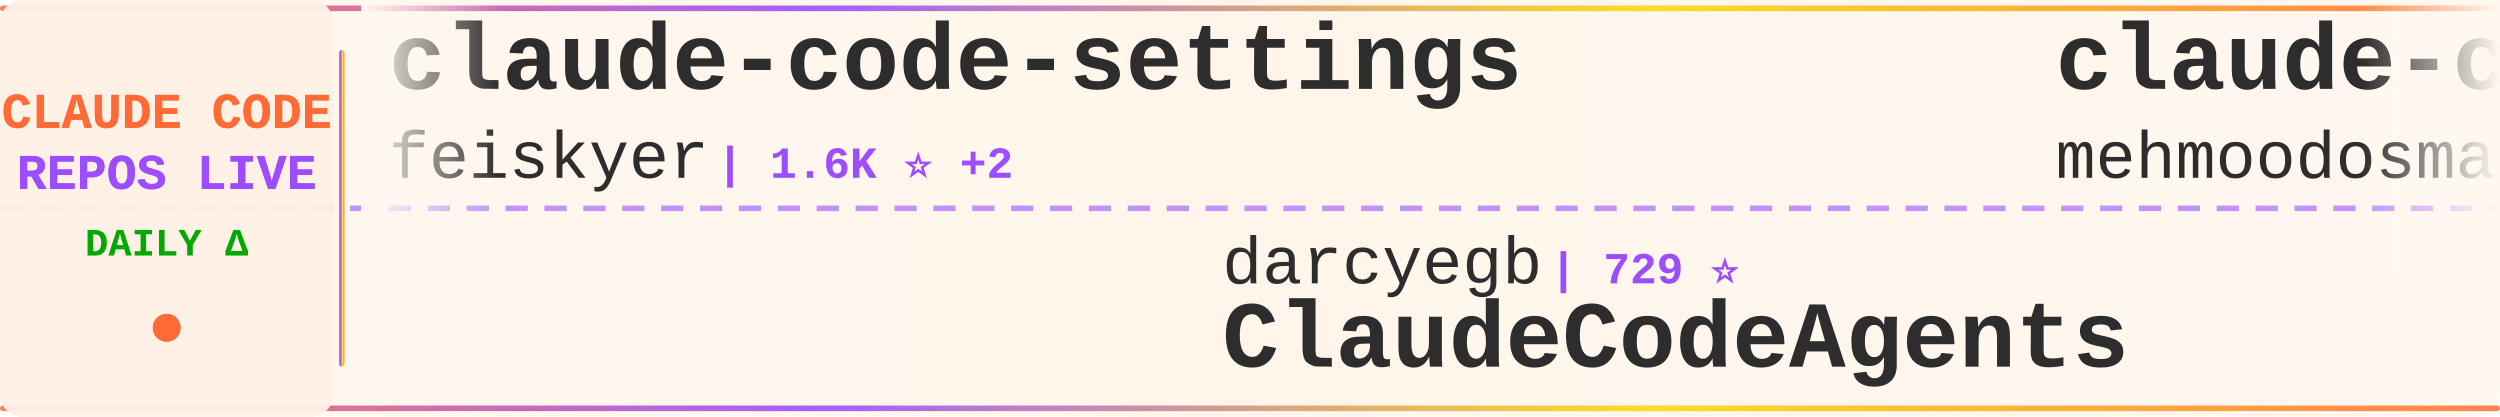
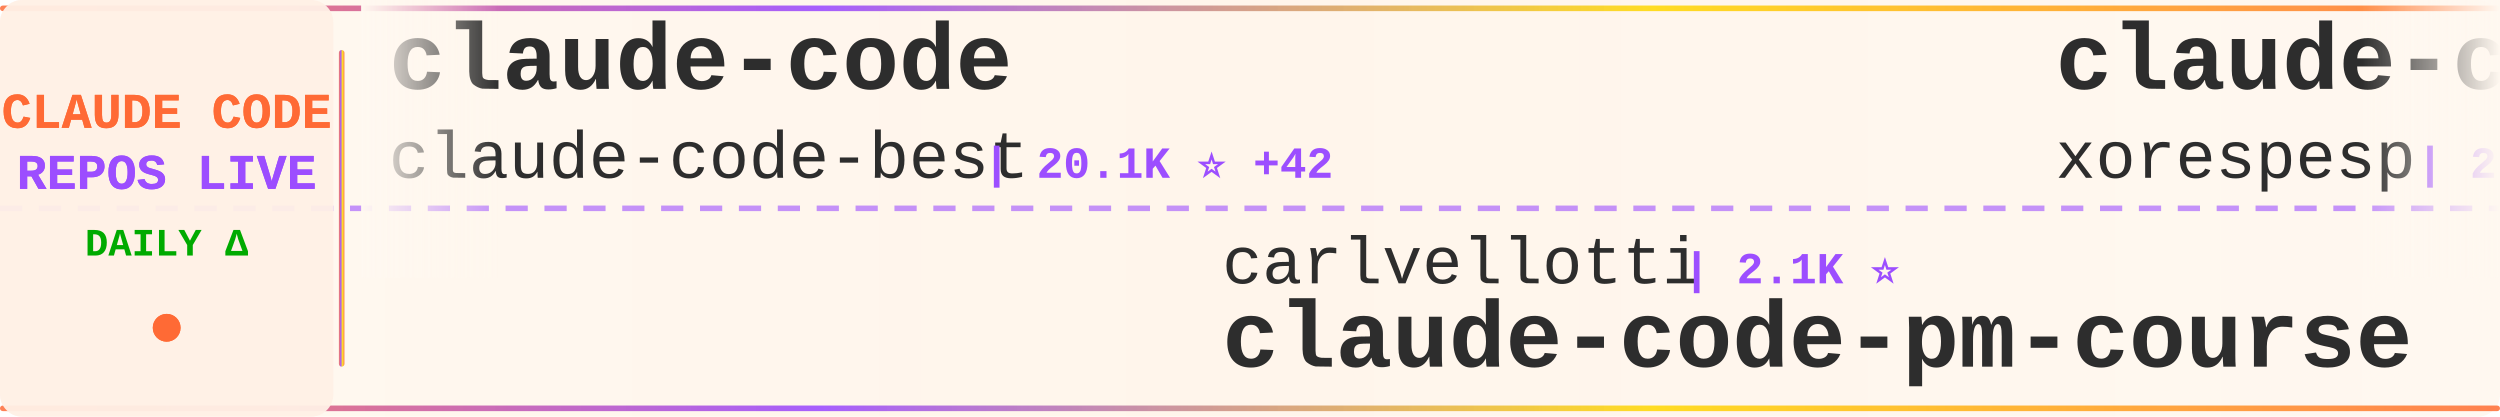
<svg xmlns="http://www.w3.org/2000/svg" width="900" height="150">
  <defs>
    <linearGradient id="tickerBg" x1="0%" y1="0%" x2="100%" y2="0%">
      <stop offset="0%" style="stop-color:#fff8f0;stop-opacity:0.98" />
      <stop offset="50%" style="stop-color:#fff5eb;stop-opacity:1" />
      <stop offset="100%" style="stop-color:#fff8f0;stop-opacity:0.98" />
    </linearGradient>
    <linearGradient id="borderGrad" x1="0%" y1="0%" x2="100%" y2="0%">
      <stop offset="0%" style="stop-color:#FF6B35;stop-opacity:0.85">
        <animate attributeName="stop-opacity" values="0.85;1;0.85" dur="2s" repeatCount="indefinite" />
      </stop>
      <stop offset="33%" style="stop-color:#9C4EFF;stop-opacity:0.9">
        <animate attributeName="stop-opacity" values="0.9;1;0.9" dur="2.2s" repeatCount="indefinite" />
      </stop>
      <stop offset="66%" style="stop-color:#FFD700;stop-opacity:0.85">
        <animate attributeName="stop-opacity" values="0.85;1;0.85" dur="1.8s" repeatCount="indefinite" />
      </stop>
      <stop offset="100%" style="stop-color:#FF6B35;stop-opacity:0.85">
        <animate attributeName="stop-opacity" values="0.85;1;0.85" dur="2s" repeatCount="indefinite" />
      </stop>
    </linearGradient>
    <filter id="textGlow">
      <feGaussianBlur stdDeviation="0.15" result="coloredBlur" />
      <feMerge>
        <feMergeNode in="coloredBlur" />
        <feMergeNode in="SourceGraphic" />
      </feMerge>
    </filter>
    <filter id="metricGlow">
      <feGaussianBlur stdDeviation="0.2" result="coloredBlur" />
      <feMerge>
        <feMergeNode in="coloredBlur" />
        <feMergeNode in="SourceGraphic" />
      </feMerge>
    </filter>
    <linearGradient id="leftFade" x1="0%" y1="0%" x2="100%" y2="0%">
      <stop offset="0%" style="stop-color:#fff8f0;stop-opacity:1" />
      <stop offset="100%" style="stop-color:#fff8f0;stop-opacity:0" />
    </linearGradient>
    <linearGradient id="rightFade" x1="0%" y1="0%" x2="100%" y2="0%">
      <stop offset="0%" style="stop-color:#fff8f0;stop-opacity:0" />
      <stop offset="100%" style="stop-color:#fff8f0;stop-opacity:1" />
    </linearGradient>
  </defs>
  <rect width="900" height="150" fill="url(#tickerBg)" rx="8" />
  <rect x="0" y="2" width="900" height="2" fill="url(#borderGrad)" rx="1" />
  <rect x="0" y="146" width="900" height="2" fill="url(#borderGrad)" rx="1" />
  <line x1="0" y1="75" x2="900" y2="75" stroke="#9C4EFF" stroke-width="2" stroke-dasharray="8 6" opacity="0.6" />
  <rect x="0" y="0" width="120" height="150" fill="#fff0e6" opacity="0.95" rx="8" />
  <text x="60" y="46" font-family="'Courier New', monospace" font-size="18" font-weight="bold" fill="#FF6B35" text-anchor="middle" filter="url(#textGlow)">
    CLAUDE CODE
  </text>
  <text x="60" y="68" font-family="'Courier New', monospace" font-size="18" font-weight="bold" fill="#9C4EFF" text-anchor="middle" filter="url(#textGlow)">
    REPOS LIVE
  </text>
  <text x="60" y="92" font-family="'Courier New', monospace" font-size="14" font-weight="bold" fill="#00aa00" text-anchor="middle">
    DAILY Δ
  </text>
  <circle cx="60" cy="118" r="5" fill="#FF6B35" filter="url(#metricGlow)">
    <animate attributeName="r" values="4;6;4" dur="1.5s" repeatCount="indefinite" />
    <animate attributeName="opacity" values="0.6;1;0.6" dur="1.5s" repeatCount="indefinite" />
  </circle>
  <rect x="122" y="18" width="2" height="114" fill="url(#borderGrad)" rx="1" />
  <clipPath id="tickerClip">
    <rect x="130" y="0" width="770" height="150" />
  </clipPath>
  <g clip-path="url(#tickerClip)">
    <g id="tickerItems">
      <animateTransform attributeName="transform" attributeType="XML" type="translate" from="0 0" to="-3000 0" dur="54s" repeatCount="indefinite" />
      <g transform="translate(0, 0)">
-         <text x="140" y="32" font-family="'Courier New', monospace" font-size="34" font-weight="bold" fill="#2d2d2d">claude-code-settings</text>
-         <text x="140" y="64" font-family="'Courier New', monospace" font-size="24" font-weight="normal" fill="#2d2d2d" opacity="1.0">feiskyer</text>
-         <text x="258" y="64" font-family="'Courier New', monospace" font-size="16" font-weight="bold" fill="#9C4EFF"> | 1.6K ⭐ +2</text>
+         <text x="140" y="32" font-family="'Courier New', monospace" font-size="34" font-weight="bold" fill="#2d2d2d">claude-code</text>
+         <text x="140" y="64" font-family="'Courier New', monospace" font-size="24" font-weight="normal" fill="#2d2d2d" opacity="1.0">claude-code-best</text>
+         <text x="354" y="64" font-family="'Courier New', monospace" font-size="16" font-weight="bold" fill="#9C4EFF"> | 20.1K ⭐ +42</text>
      </g>
      <g transform="translate(300, 0)">
-         <text x="140" y="102" font-family="'Courier New', monospace" font-size="24" font-weight="normal" fill="#2d2d2d" opacity="1.0">darcyegb</text>
-         <text x="258" y="102" font-family="'Courier New', monospace" font-size="16" font-weight="bold" fill="#9C4EFF"> | 729 ⭐</text>
-         <text x="140" y="132" font-family="'Courier New', monospace" font-size="34" font-weight="bold" fill="#2d2d2d">ClaudeCodeAgents</text>
+         <text x="140" y="102" font-family="'Courier New', monospace" font-size="24" font-weight="normal" fill="#2d2d2d" opacity="1.0">carlvellotti</text>
+         <text x="306" y="102" font-family="'Courier New', monospace" font-size="16" font-weight="bold" fill="#9C4EFF"> | 2.1K ⭐</text>
+         <text x="140" y="132" font-family="'Courier New', monospace" font-size="34" font-weight="bold" fill="#2d2d2d">claude-code-pm-course</text>
      </g>
      <g transform="translate(600, 0)">
        <text x="140" y="32" font-family="'Courier New', monospace" font-size="34" font-weight="bold" fill="#2d2d2d">claude-code</text>
-         <text x="140" y="64" font-family="'Courier New', monospace" font-size="24" font-weight="normal" fill="#2d2d2d" opacity="1.0">mehmoodosman</text>
-         <text x="306" y="64" font-family="'Courier New', monospace" font-size="16" font-weight="bold" fill="#9C4EFF"> | 167 ⭐ +1</text>
+         <text x="140" y="64" font-family="'Courier New', monospace" font-size="24" font-weight="normal" fill="#2d2d2d" opacity="1.0">xorespesp</text>
+         <text x="270" y="64" font-family="'Courier New', monospace" font-size="16" font-weight="bold" fill="#9C4EFF"> | 227 ⭐</text>
      </g>
      <g transform="translate(900, 0)">
-         <text x="140" y="102" font-family="'Courier New', monospace" font-size="24" font-weight="normal" fill="#2d2d2d" opacity="1.0">KPR111</text>
-         <text x="234" y="102" font-family="'Courier New', monospace" font-size="16" font-weight="bold" fill="#9C4EFF"> | 18 ⭐</text>
-         <text x="140" y="132" font-family="'Courier New', monospace" font-size="34" font-weight="bold" fill="#2d2d2d">Claude-Code</text>
+         <text x="140" y="102" font-family="'Courier New', monospace" font-size="24" font-weight="normal" fill="#2d2d2d" opacity="1.0">zebbern</text>
+         <text x="246" y="102" font-family="'Courier New', monospace" font-size="16" font-weight="bold" fill="#9C4EFF"> | 4.3K ⭐ +6</text>
+         <text x="140" y="132" font-family="'Courier New', monospace" font-size="34" font-weight="bold" fill="#2d2d2d">claude-code-guide</text>
      </g>
      <g transform="translate(1200, 0)">
        <text x="140" y="32" font-family="'Courier New', monospace" font-size="34" font-weight="bold" fill="#2d2d2d">claude-code</text>
-         <text x="140" y="64" font-family="'Courier New', monospace" font-size="24" font-weight="normal" fill="#2d2d2d" opacity="1.0">isboyjc</text>
-         <text x="246" y="64" font-family="'Courier New', monospace" font-size="16" font-weight="bold" fill="#9C4EFF"> | 159 ⭐ +1</text>
+         <text x="140" y="64" font-family="'Courier New', monospace" font-size="24" font-weight="normal" fill="#2d2d2d" opacity="1.0">tanbiralam</text>
+         <text x="282" y="64" font-family="'Courier New', monospace" font-size="16" font-weight="bold" fill="#9C4EFF"> | 1.9K ⭐ +4</text>
      </g>
      <g transform="translate(1500, 0)">
-         <text x="140" y="102" font-family="'Courier New', monospace" font-size="24" font-weight="normal" fill="#2d2d2d" opacity="1.0">OrcaWhisper</text>
-         <text x="294" y="102" font-family="'Courier New', monospace" font-size="16" font-weight="bold" fill="#9C4EFF"> | 78 ⭐</text>
-         <text x="140" y="132" font-family="'Courier New', monospace" font-size="34" font-weight="bold" fill="#2d2d2d">Claude-Code</text>
+         <text x="140" y="102" font-family="'Courier New', monospace" font-size="24" font-weight="normal" fill="#2d2d2d" opacity="1.0">Maciek-roboblog</text>
+         <text x="342" y="102" font-family="'Courier New', monospace" font-size="16" font-weight="bold" fill="#9C4EFF"> | 8.2K ⭐ +9</text>
+         <text x="140" y="132" font-family="'Courier New', monospace" font-size="34" font-weight="bold" fill="#2d2d2d">Claude-Code-Usage-Monito...</text>
      </g>
      <g transform="translate(1800, 0)">
-         <text x="140" y="32" font-family="'Courier New', monospace" font-size="34" font-weight="bold" fill="#2d2d2d">claude-code-telegram</text>
-         <text x="140" y="64" font-family="'Courier New', monospace" font-size="24" font-weight="normal" fill="#2d2d2d" opacity="1.0">RichardAtCT</text>
-         <text x="294" y="64" font-family="'Courier New', monospace" font-size="16" font-weight="bold" fill="#9C4EFF"> | 2.7K ⭐ +3</text>
+         <text x="140" y="32" font-family="'Courier New', monospace" font-size="34" font-weight="bold" fill="#2d2d2d">ClaudeCode</text>
+         <text x="140" y="64" font-family="'Courier New', monospace" font-size="24" font-weight="normal" fill="#2d2d2d" opacity="1.0">guanshan</text>
+         <text x="258" y="64" font-family="'Courier New', monospace" font-size="16" font-weight="bold" fill="#9C4EFF"> | 60 ⭐</text>
      </g>
      <g transform="translate(2100, 0)">
-         <text x="140" y="102" font-family="'Courier New', monospace" font-size="24" font-weight="normal" fill="#2d2d2d" opacity="1.0">anthropics</text>
-         <text x="282" y="102" font-family="'Courier New', monospace" font-size="16" font-weight="bold" fill="#9C4EFF"> | 133.2K ⭐ +226</text>
-         <text x="140" y="132" font-family="'Courier New', monospace" font-size="34" font-weight="bold" fill="#2d2d2d">claude-code</text>
+         <text x="140" y="102" font-family="'Courier New', monospace" font-size="24" font-weight="normal" fill="#2d2d2d" opacity="1.0">edmund-io</text>
+         <text x="270" y="102" font-family="'Courier New', monospace" font-size="16" font-weight="bold" fill="#9C4EFF"> | 1.5K ⭐ +3</text>
+         <text x="140" y="132" font-family="'Courier New', monospace" font-size="34" font-weight="bold" fill="#2d2d2d">edmunds-claude-code</text>
      </g>
      <g transform="translate(2400, 0)">
-         <text x="140" y="32" font-family="'Courier New', monospace" font-size="34" font-weight="bold" fill="#2d2d2d">collection-claude-code-s...</text>
-         <text x="140" y="64" font-family="'Courier New', monospace" font-size="24" font-weight="normal" fill="#2d2d2d" opacity="1.0">chauncygu</text>
-         <text x="270" y="64" font-family="'Courier New', monospace" font-size="16" font-weight="bold" fill="#9C4EFF"> | 2.6K ⭐ +6</text>
+         <text x="140" y="32" font-family="'Courier New', monospace" font-size="34" font-weight="bold" fill="#2d2d2d">claude-code-source-build</text>
+         <text x="140" y="64" font-family="'Courier New', monospace" font-size="24" font-weight="normal" fill="#2d2d2d" opacity="1.0">andrew-kramer-inno</text>
+         <text x="378" y="64" font-family="'Courier New', monospace" font-size="16" font-weight="bold" fill="#9C4EFF"> | 590 ⭐</text>
      </g>
      <g transform="translate(2700, 0)">
-         <text x="140" y="102" font-family="'Courier New', monospace" font-size="24" font-weight="normal" fill="#2d2d2d" opacity="1.0">LING71671</text>
-         <text x="270" y="102" font-family="'Courier New', monospace" font-size="16" font-weight="bold" fill="#9C4EFF"> | 891 ⭐ +1</text>
-         <text x="140" y="132" font-family="'Courier New', monospace" font-size="34" font-weight="bold" fill="#2d2d2d">Open-ClaudeCode</text>
+         <text x="140" y="102" font-family="'Courier New', monospace" font-size="24" font-weight="normal" fill="#2d2d2d" opacity="1.0">lst97</text>
+         <text x="222" y="102" font-family="'Courier New', monospace" font-size="16" font-weight="bold" fill="#9C4EFF"> | 1.6K ⭐ +2</text>
+         <text x="140" y="132" font-family="'Courier New', monospace" font-size="34" font-weight="bold" fill="#2d2d2d">claude-code-sub-agents</text>
      </g>
      <g transform="translate(3000, 0)">
-         <text x="140" y="32" font-family="'Courier New', monospace" font-size="34" font-weight="bold" fill="#2d2d2d">claude-code-settings</text>
-         <text x="140" y="64" font-family="'Courier New', monospace" font-size="24" font-weight="normal" fill="#2d2d2d" opacity="1.0">feiskyer</text>
-         <text x="258" y="64" font-family="'Courier New', monospace" font-size="16" font-weight="bold" fill="#9C4EFF"> | 1.6K ⭐ +2</text>
+         <text x="140" y="32" font-family="'Courier New', monospace" font-size="34" font-weight="bold" fill="#2d2d2d">claude-code</text>
+         <text x="140" y="64" font-family="'Courier New', monospace" font-size="24" font-weight="normal" fill="#2d2d2d" opacity="1.0">claude-code-best</text>
+         <text x="354" y="64" font-family="'Courier New', monospace" font-size="16" font-weight="bold" fill="#9C4EFF"> | 20.1K ⭐ +42</text>
      </g>
      <g transform="translate(3300, 0)">
-         <text x="140" y="102" font-family="'Courier New', monospace" font-size="24" font-weight="normal" fill="#2d2d2d" opacity="1.0">darcyegb</text>
-         <text x="258" y="102" font-family="'Courier New', monospace" font-size="16" font-weight="bold" fill="#9C4EFF"> | 729 ⭐</text>
-         <text x="140" y="132" font-family="'Courier New', monospace" font-size="34" font-weight="bold" fill="#2d2d2d">ClaudeCodeAgents</text>
+         <text x="140" y="102" font-family="'Courier New', monospace" font-size="24" font-weight="normal" fill="#2d2d2d" opacity="1.0">carlvellotti</text>
+         <text x="306" y="102" font-family="'Courier New', monospace" font-size="16" font-weight="bold" fill="#9C4EFF"> | 2.1K ⭐</text>
+         <text x="140" y="132" font-family="'Courier New', monospace" font-size="34" font-weight="bold" fill="#2d2d2d">claude-code-pm-course</text>
      </g>
      <g transform="translate(3600, 0)">
        <text x="140" y="32" font-family="'Courier New', monospace" font-size="34" font-weight="bold" fill="#2d2d2d">claude-code</text>
-         <text x="140" y="64" font-family="'Courier New', monospace" font-size="24" font-weight="normal" fill="#2d2d2d" opacity="1.0">mehmoodosman</text>
-         <text x="306" y="64" font-family="'Courier New', monospace" font-size="16" font-weight="bold" fill="#9C4EFF"> | 167 ⭐ +1</text>
+         <text x="140" y="64" font-family="'Courier New', monospace" font-size="24" font-weight="normal" fill="#2d2d2d" opacity="1.0">xorespesp</text>
+         <text x="270" y="64" font-family="'Courier New', monospace" font-size="16" font-weight="bold" fill="#9C4EFF"> | 227 ⭐</text>
      </g>
      <g transform="translate(3900, 0)">
-         <text x="140" y="102" font-family="'Courier New', monospace" font-size="24" font-weight="normal" fill="#2d2d2d" opacity="1.0">KPR111</text>
-         <text x="234" y="102" font-family="'Courier New', monospace" font-size="16" font-weight="bold" fill="#9C4EFF"> | 18 ⭐</text>
-         <text x="140" y="132" font-family="'Courier New', monospace" font-size="34" font-weight="bold" fill="#2d2d2d">Claude-Code</text>
+         <text x="140" y="102" font-family="'Courier New', monospace" font-size="24" font-weight="normal" fill="#2d2d2d" opacity="1.0">zebbern</text>
+         <text x="246" y="102" font-family="'Courier New', monospace" font-size="16" font-weight="bold" fill="#9C4EFF"> | 4.3K ⭐ +6</text>
+         <text x="140" y="132" font-family="'Courier New', monospace" font-size="34" font-weight="bold" fill="#2d2d2d">claude-code-guide</text>
      </g>
    </g>
  </g>
  <rect x="130" y="0" width="50" height="100" fill="url(#leftFade)" />
  <rect x="850" y="0" width="50" height="100" fill="url(#rightFade)" />
</svg>
